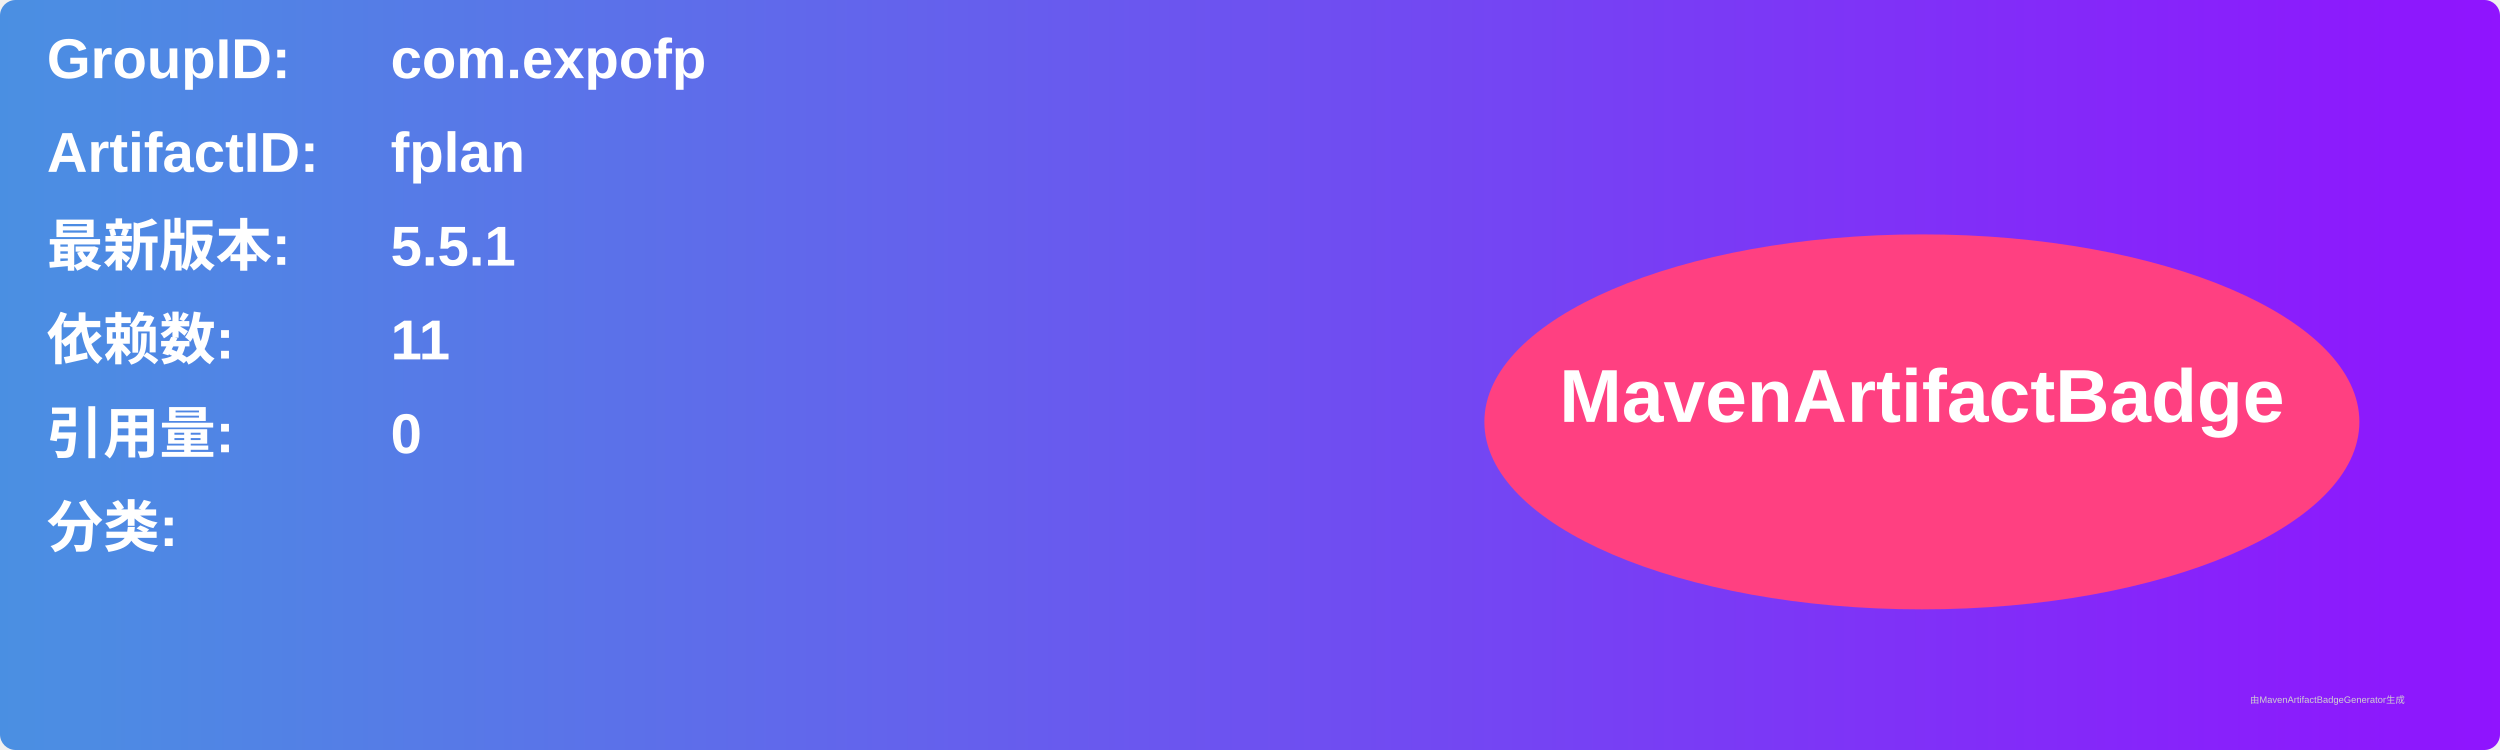
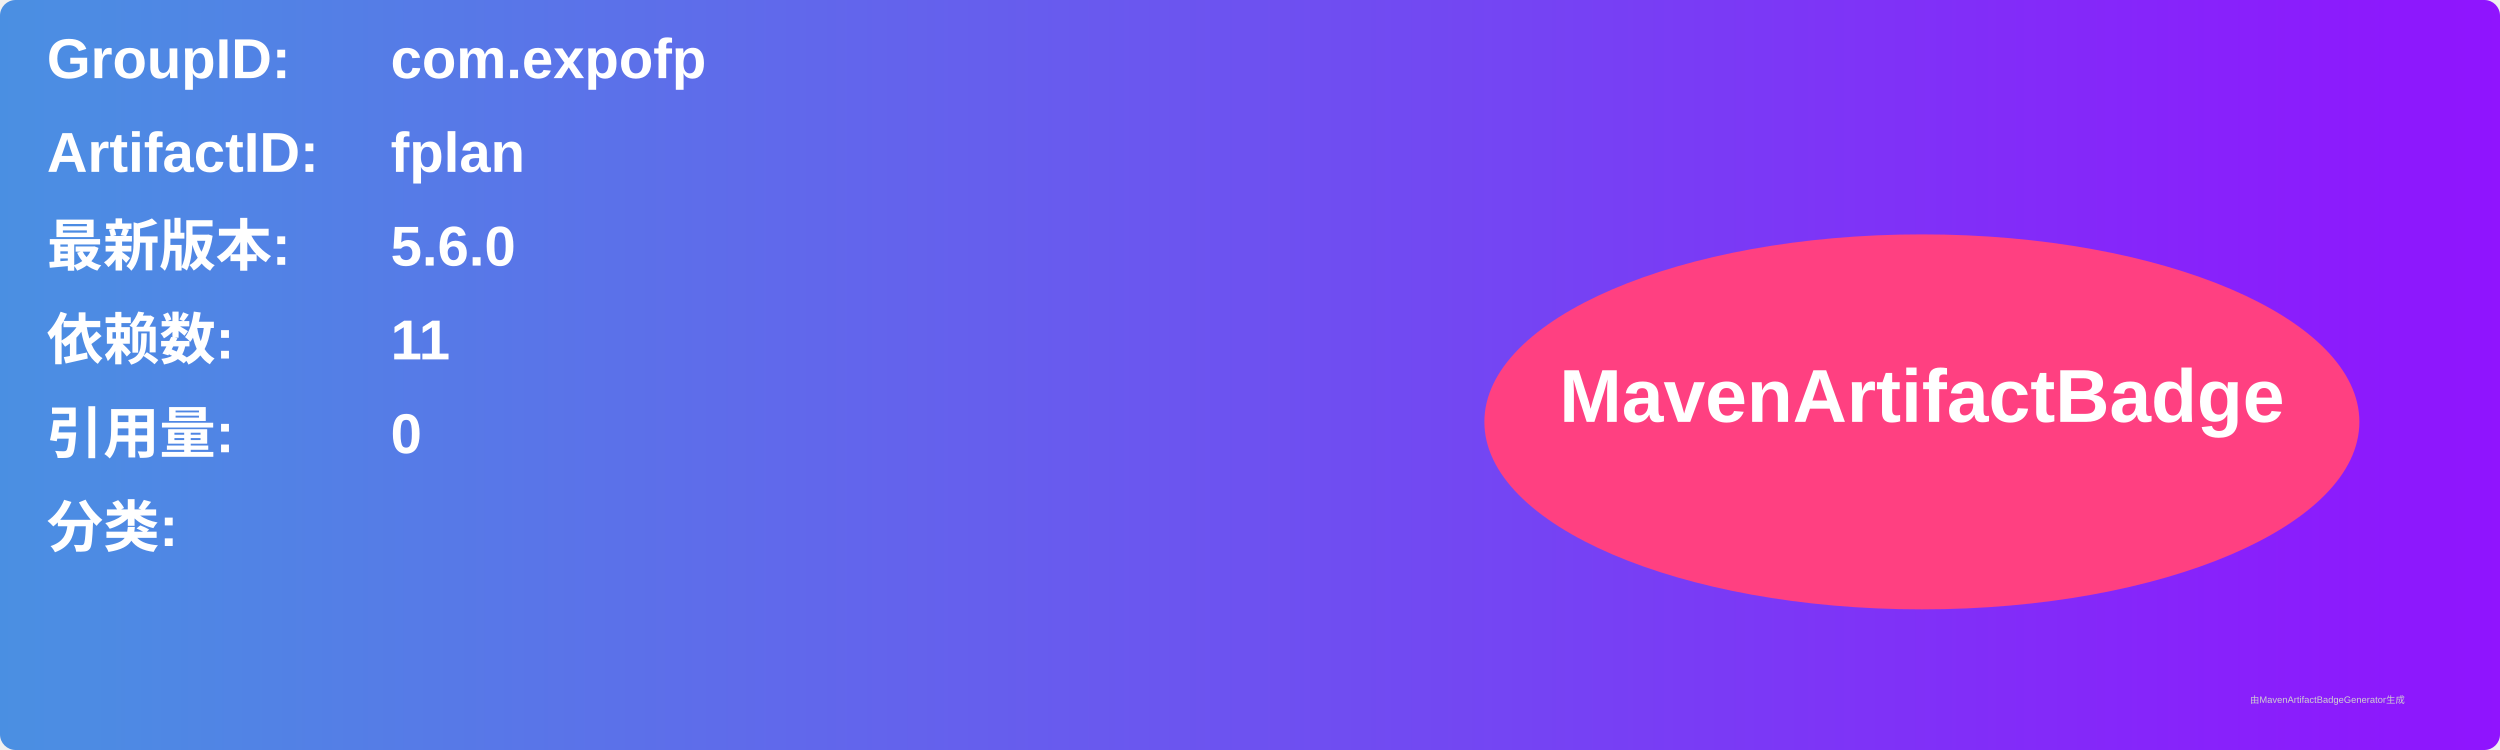
<svg xmlns="http://www.w3.org/2000/svg" width="800" height="240" viewBox="0 0 800 240">
  <linearGradient id="grad" x1="0%" y1="0%" x2="100%" y2="0%">
    <stop offset="0%" stop-color="#4a90e2" />
    <stop offset="100%" stop-color="#9013fe" />
  </linearGradient>
  <rect width="100%" height="100%" rx="5" ry="5" fill="url(#grad)" />
  <g transform="translate(15, 15)">
    <text x="0" y="10" font-family="Arial" font-size="18" fill="white" font-weight="bold" width="260">GroupID:</text>
    <text x="110" y="10" font-family="Arial" font-size="18" fill="white" font-weight="bold" width="460">com.expofp</text>
    <text x="0" y="40" font-family="Arial" font-size="18" fill="white" font-weight="bold" width="260">ArtifactID:</text>
    <text x="110" y="40" font-family="Arial" font-size="18" fill="white" font-weight="bold" width="460">fplan</text>
    <text x="0" y="70" font-family="Arial" font-size="18" fill="white" font-weight="bold">最新版本:</text>
    <text x="110" y="70" font-family="Arial" font-size="18" fill="white" font-weight="bold">
-       <tspan font-weight="bold">5.5.1</tspan>
+       <tspan font-weight="bold">5.6.0</tspan>
    </text>
    <text x="0" y="100" font-family="Arial" font-size="18" fill="white" font-weight="bold">依赖数: </text>
    <text x="110" y="100" font-family="Arial" font-size="18" fill="white">
      <tspan font-weight="bold">11</tspan>
    </text>
    <text x="0" y="130" font-family="Arial" font-size="18" fill="white" font-weight="bold">引用量: </text>
    <text x="110" y="130" font-family="Arial" font-size="18" fill="white">
      <tspan font-weight="bold">0</tspan>
    </text>
    <text x="0" y="160" font-family="Arial" font-size="18" fill="white" font-weight="bold">分类:</text>
    <text x="10" y="190" font-family="Arial" font-size="10" fill="white">
      <tspan font-weight="bold" />
    </text>
    <ellipse cx="600" cy="120" rx="140" ry="60" fill="#ff4081" />
    <text x="600" y="120" text-anchor="middle" font-family="Arial" font-size="24" fill="white" font-weight="bold">MavenArtifactBadge</text>
  </g>
  <text x="720" y="225" font-family="Arial" font-size="3" fill="#d0d0d0">由MavenArtifactBadgeGenerator生成</text>
</svg>
